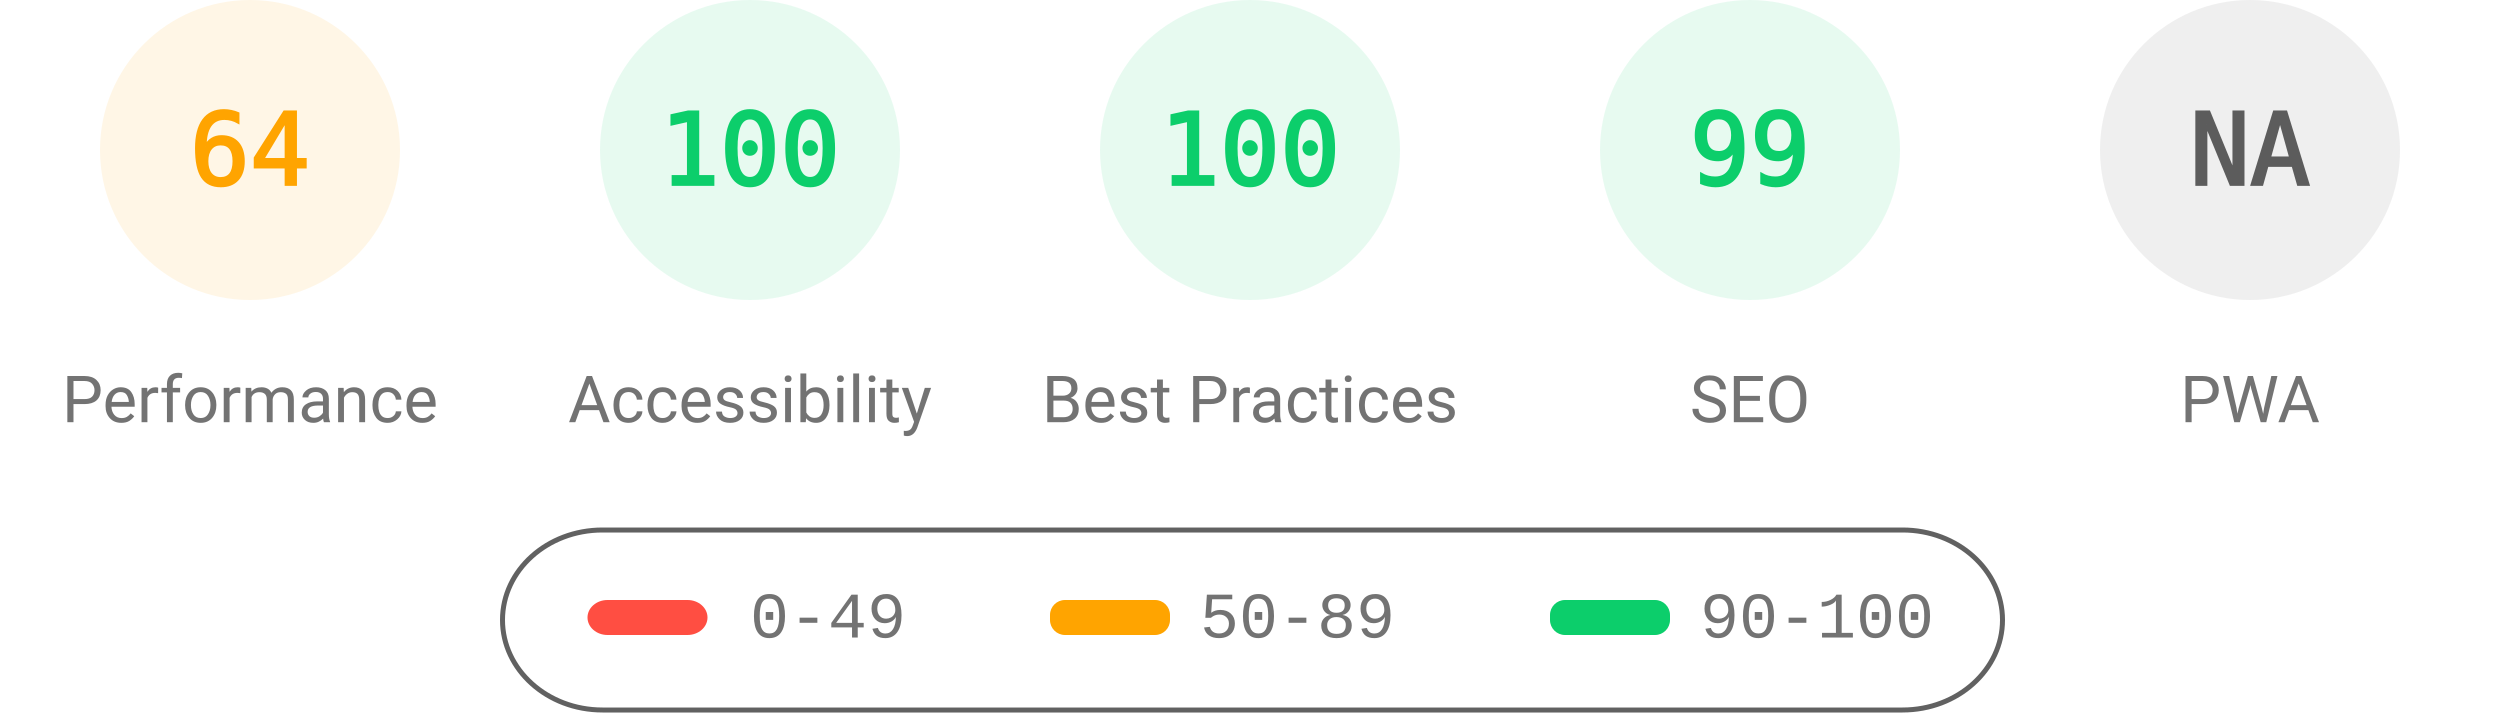
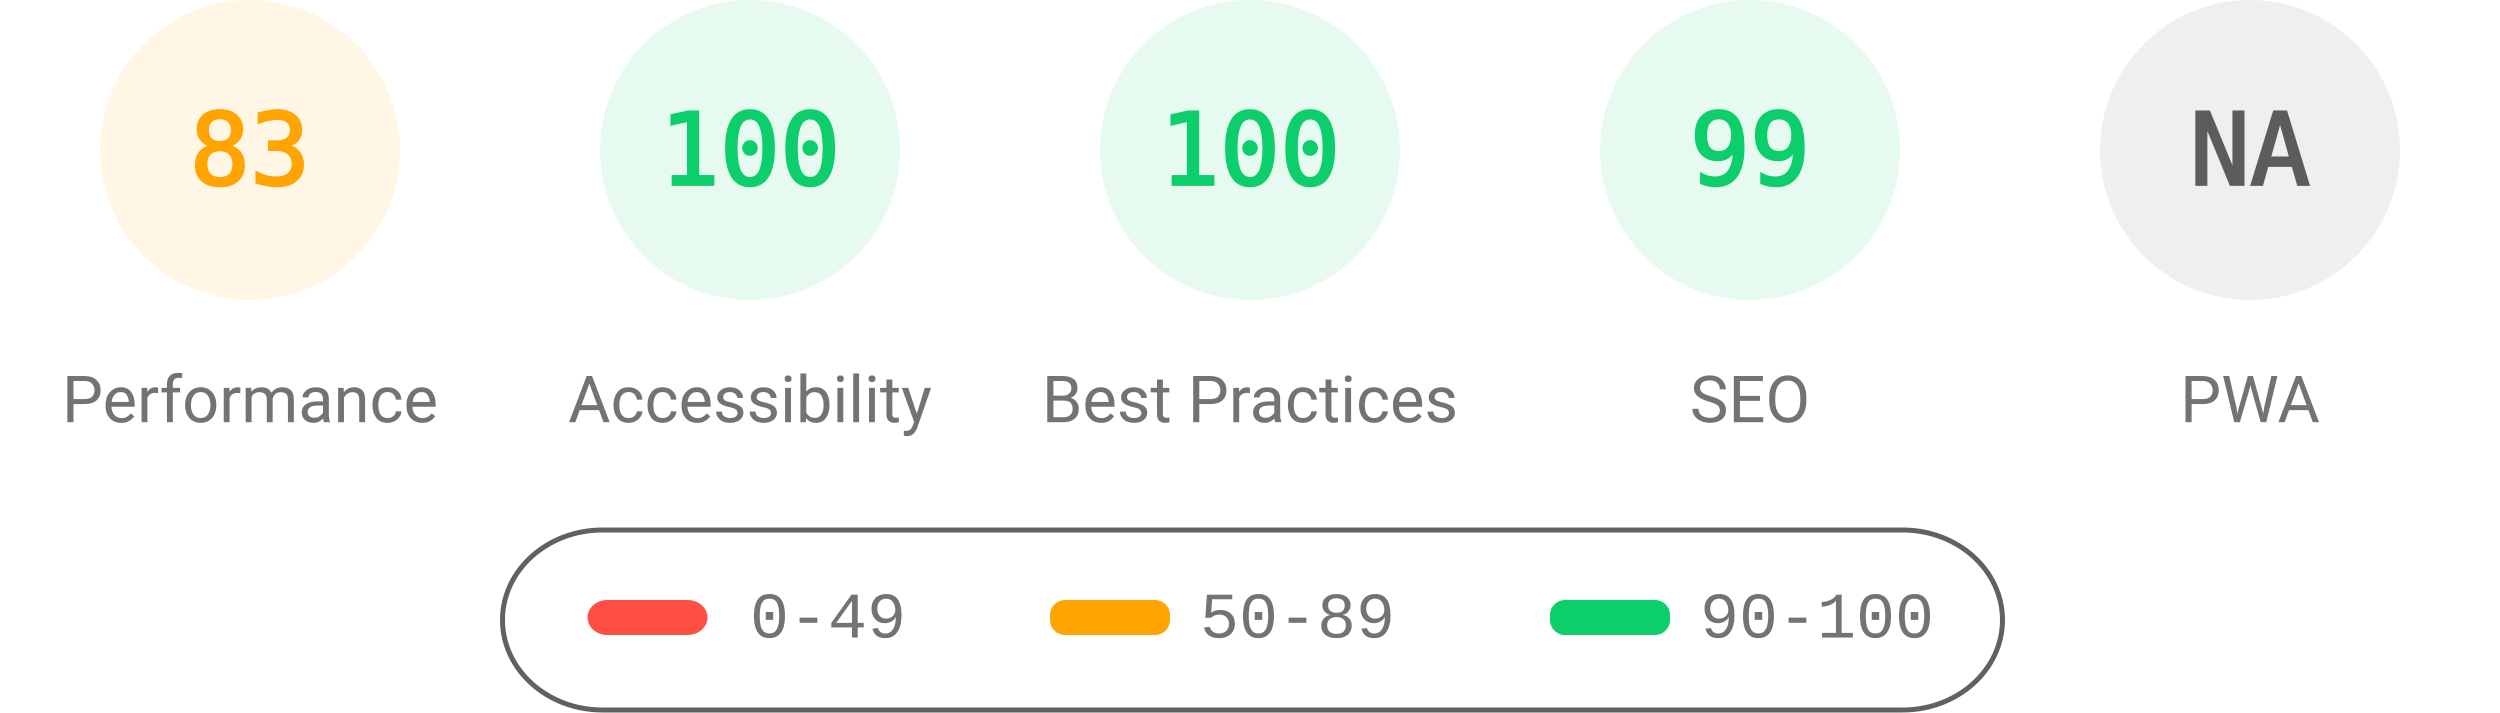
<svg xmlns="http://www.w3.org/2000/svg" fill="none" width="1000" height="285">
  <style>.gauge-base{opacity:.1}.gauge-arc{fill:none;animation-delay:250ms;stroke-linecap:round;transform:rotate(-90deg);transform-origin:100px 60px;animation:load-gauge 1s ease forwards}.guage-text{font-size:40px;font-family:monospace;text-align:center}.guage-red{color:#ff4e42;fill:#ff4e42;stroke:#ff4e42}.guage-orange{color:#ffa400;fill:#ffa400;stroke:#ffa400}.guage-green{color:#0cce6b;fill:#0cce6b;stroke:#0cce6b}.guage-undefined{color:#5c5c5c;fill:#5c5c5c;stroke:#5c5c5c}.guage-title{color:#737373;fill:#737373;stroke:none;font-size:26px;line-height:26px;font-family:Roboto,Halvetica,Arial,sans-serif}@keyframes load-gauge{from{stroke-dasharray:0 352.858}}</style>
  <svg class="guage-div guage-perf guage-orange" viewBox="0 0 200 200" width="200" height="200">
    <circle class="gauge-base" r="56" cx="100" cy="60" stroke-width="8" />
-     <circle class="gauge-arc guage-arc-1" r="56" cx="100" cy="60" stroke-width="8" style="stroke-dasharray:225.189,351.858" />
-     <text class="guage-text" x="100" y="60" alignment-baseline="central" dominant-baseline="central" text-anchor="middle">64</text>
+     <circle class="gauge-arc guage-arc-1" r="56" cx="100" cy="60" stroke-width="8" style="stroke-dasharray:292.042,351.858" />
+     <text class="guage-text" x="100" y="60" alignment-baseline="central" dominant-baseline="central" text-anchor="middle">83</text>
    <text class="guage-title" x="100" y="160" alignment-baseline="central" dominant-baseline="central" text-anchor="middle">Performance</text>
  </svg>
  <svg class="guage-div guage-acc guage-green" viewBox="0 0 200 200" width="200" height="200" x="200">
    <circle class="gauge-base" r="56" cx="100" cy="60" stroke-width="8" />
    <circle class="gauge-arc guage-arc-2" r="56" cx="100" cy="60" stroke-width="8" style="stroke-dasharray:351.858,351.858" />
    <text class="guage-text" x="100" y="60" alignment-baseline="central" dominant-baseline="central" text-anchor="middle">100</text>
    <text class="guage-title" x="100" y="160" alignment-baseline="central" dominant-baseline="central" text-anchor="middle">Accessibility</text>
  </svg>
  <svg class="guage-div guage-best guage-green" viewBox="0 0 200 200" width="200" height="200" x="400">
    <circle class="gauge-base" r="56" cx="100" cy="60" stroke-width="8" />
    <circle class="gauge-arc guage-arc-3" r="56" cx="100" cy="60" stroke-width="8" style="stroke-dasharray:351.858,351.858" />
    <text class="guage-text" x="100" y="60" alignment-baseline="central" dominant-baseline="central" text-anchor="middle">100</text>
    <text class="guage-title" x="100" y="160" alignment-baseline="central" dominant-baseline="central" text-anchor="middle">Best Practices</text>
  </svg>
  <svg class="guage-div guage-seo guage-green" viewBox="0 0 200 200" width="200" height="200" x="600">
    <circle class="gauge-base" r="56" cx="100" cy="60" stroke-width="8" />
    <circle class="gauge-arc guage-arc-4" r="56" cx="100" cy="60" stroke-width="8" style="stroke-dasharray:348.339,351.858" />
    <text class="guage-text" x="100" y="60" alignment-baseline="central" dominant-baseline="central" text-anchor="middle">99</text>
    <text class="guage-title" x="100" y="160" alignment-baseline="central" dominant-baseline="central" text-anchor="middle">SEO</text>
  </svg>
  <svg class="guage-div guage-pwa guage-undefined" viewBox="0 0 200 200" width="200" height="200" x="800">
    <circle class="gauge-base" r="56" cx="100" cy="60" stroke-width="8" />
    <circle class="gauge-arc guage-arc-4" r="56" cx="100" cy="60" stroke-width="8" style="stroke-dasharray:351.858,351.858" />
    <text class="guage-text" x="100" y="60" alignment-baseline="central" dominant-baseline="central" text-anchor="middle">NA</text>
    <text class="guage-title" x="100" y="160" alignment-baseline="central" dominant-baseline="central" text-anchor="middle">PWA</text>
  </svg>
  <svg width="604" height="76" x="200" y="210">
    <path fill="none" id="canvas_background" d="M-1-1h604v80H-1z" />
    <rect fill-opacity="0" stroke="#616161" stroke-width="2" rx="40" id="svg_2" height="72" width="600" y="2" x="1" fill="#000" />
    <rect stroke="#000" rx="8" id="svg_3" height="14" width="48" y="30" x="35" stroke-opacity="null" stroke-width="0" fill="#ff4e42" />
    <rect stroke="#000" rx="6" id="svg_4" height="14" width="48" y="30" x="220" stroke-opacity="null" stroke-width="0" fill="#ffa400" />
    <rect stroke="#000" rx="6" id="svg_5" height="14" width="48" y="30" x="420" stroke-opacity="null" stroke-width="0" fill="#0cce6b" />
    <text xml:space="preserve" text-anchor="start" font-family="'Courier New', Courier, monospace" font-size="26" id="svg_6" y="45" x="100" stroke-opacity="null" stroke-width="0" stroke="#000" fill="#737373">0-49</text>
    <text xml:space="preserve" text-anchor="start" font-family="'Courier New', Courier, monospace" font-size="26" id="svg_7" y="45" x="280" stroke-opacity="null" stroke-width="0" stroke="#000" fill="#737373">50-89</text>
    <text xml:space="preserve" text-anchor="start" font-family="'Courier New', Courier, monospace" font-size="26" id="svg_8" y="45" x="480" stroke-opacity="null" stroke-width="0" stroke="#000" fill="#737373">90-100</text>
  </svg>
</svg>
